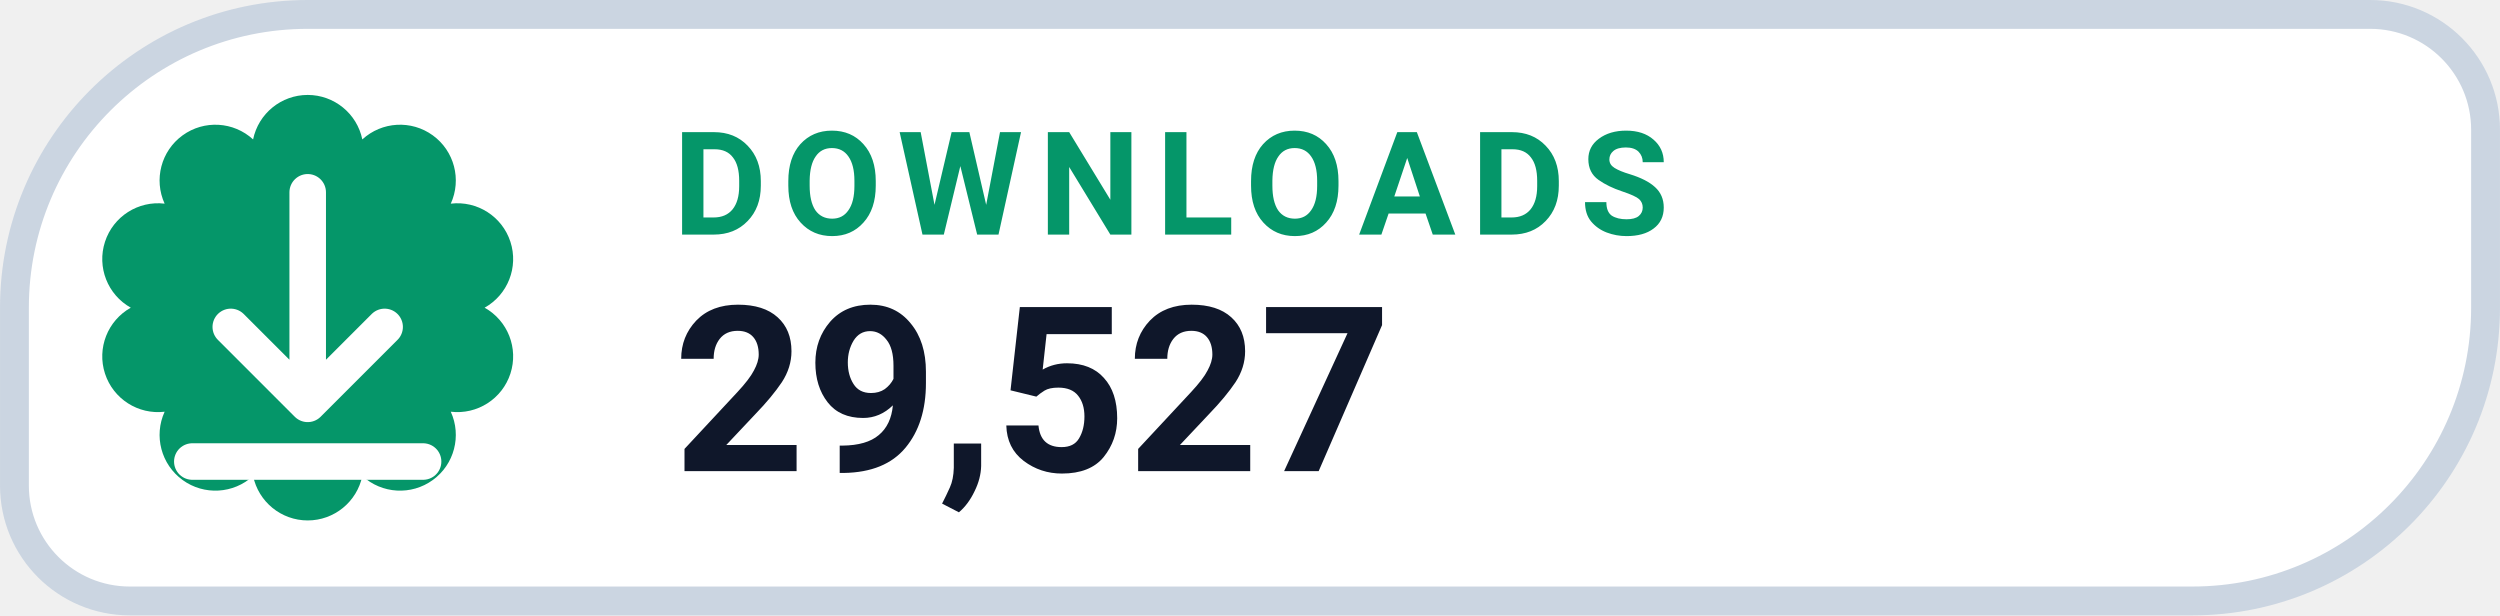
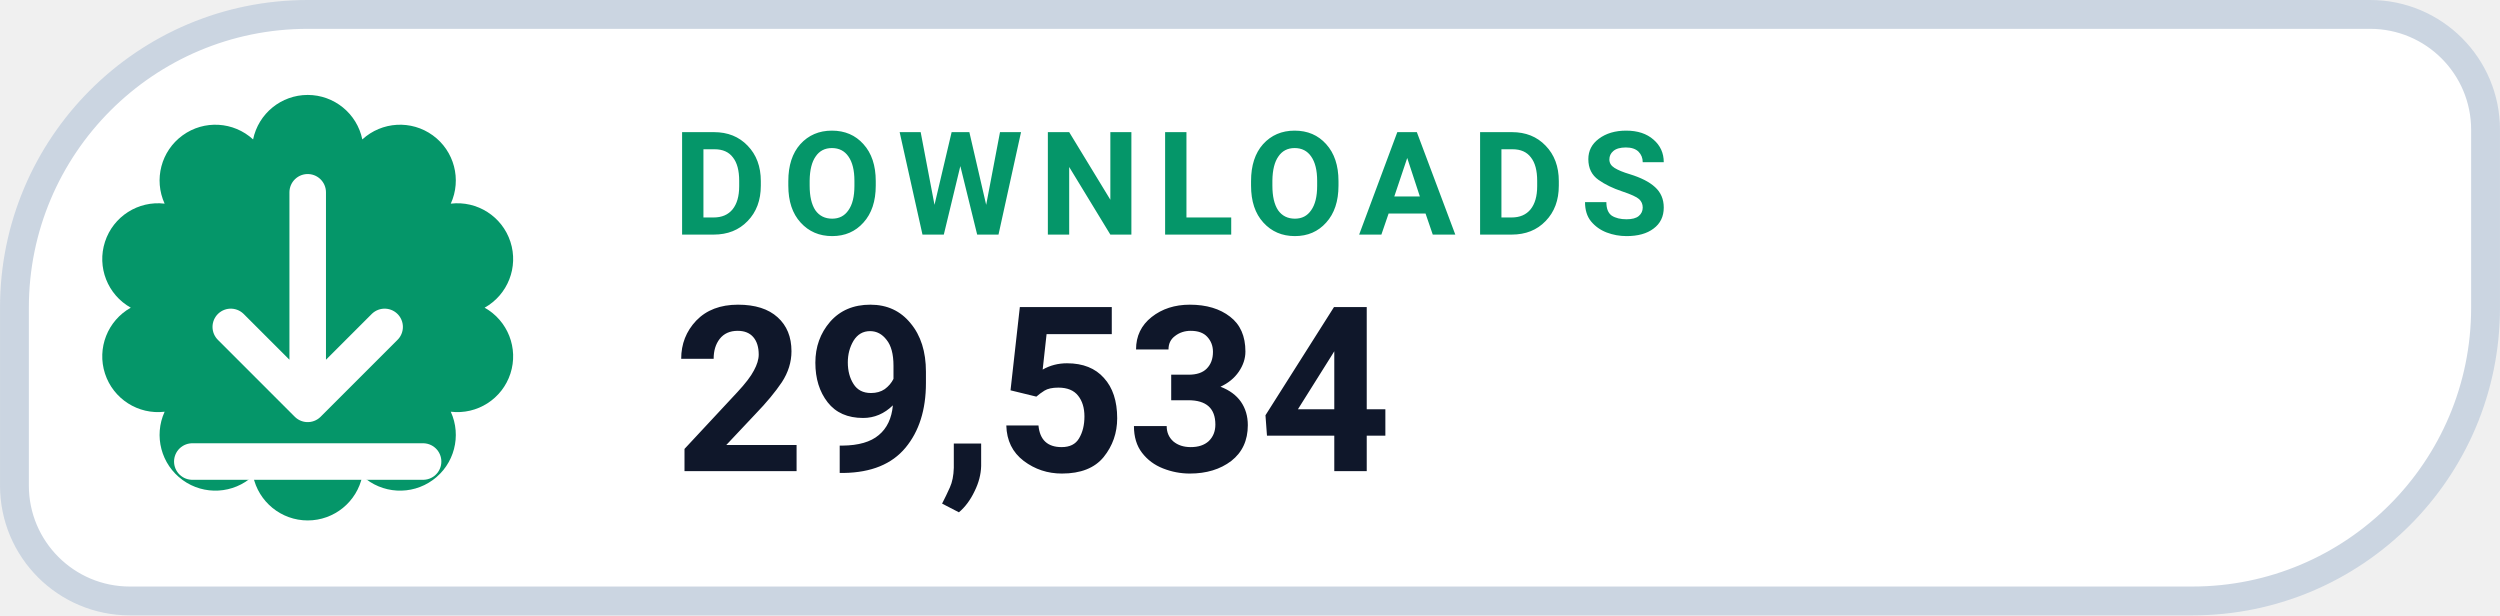
- <svg xmlns="http://www.w3.org/2000/svg" width="126" height="31.015" viewBox="0 0 130 32" role="img" aria-label="DOWNLOADS 29,527">
+ <svg xmlns="http://www.w3.org/2000/svg" width="126" height="31.015" viewBox="0 0 130 32" role="img" aria-label="DOWNLOADS 29,534">
  <path d="M 16.00 0.75 H 123.25 A 6.00 6.00 0 0 1 129.25 6.75 V 16.00 A 15.25 15.25 0 0 1 114.00 31.25 H 6.75 A 6.00 6.00 0 0 1 0.75 25.25 V 16.00 A 15.25 15.25 0 0 1 16.00 0.75 Z" fill="#FFFFFF" stroke="#CBD5E1" stroke-width="1.5" />
  <path d="M 13.16 7.25 A 2.90 2.90 0 0 1 18.84 7.25 A 2.90 2.90 0 0 1 23.44 10.59 A 2.90 2.90 0 0 1 25.20 16.00 A 2.90 2.90 0 0 1 23.44 21.41 A 2.90 2.90 0 0 1 18.84 24.75 A 2.90 2.90 0 0 1 13.16 24.75 A 2.90 2.90 0 0 1 8.56 21.41 A 2.90 2.90 0 0 1 6.80 16.00 A 2.90 2.90 0 0 1 8.56 10.59 A 2.90 2.90 0 0 1 13.16 7.25 Z" fill="#059669" />
  <g transform="translate(16 16)" style="color:#FFFFFF;">
    <path d="M0 -6 v11 m0 0 l4 -4 m-4 4 l-4 -4 M-6 8 h12" fill="none" stroke="currentColor" stroke-width="1.9" stroke-linecap="round" stroke-linejoin="round" />
  </g>
  <text x="35" y="12.2" fill="#059669" font-family="-apple-system,BlinkMacSystemFont,'Segoe UI',Roboto,Helvetica,Arial,sans-serif" font-size="7.5" font-weight="700" letter-spacing=".8">DOWNLOADS</text>
-   <text x="35" y="24.5" fill="#0F172A" font-family="-apple-system,BlinkMacSystemFont,'Segoe UI',Roboto,Helvetica,Arial,sans-serif" font-size="12" font-weight="750">29,527</text>
+   <text x="35" y="24.5" fill="#0F172A" font-family="-apple-system,BlinkMacSystemFont,'Segoe UI',Roboto,Helvetica,Arial,sans-serif" font-size="12" font-weight="750">29,534</text>
</svg>
